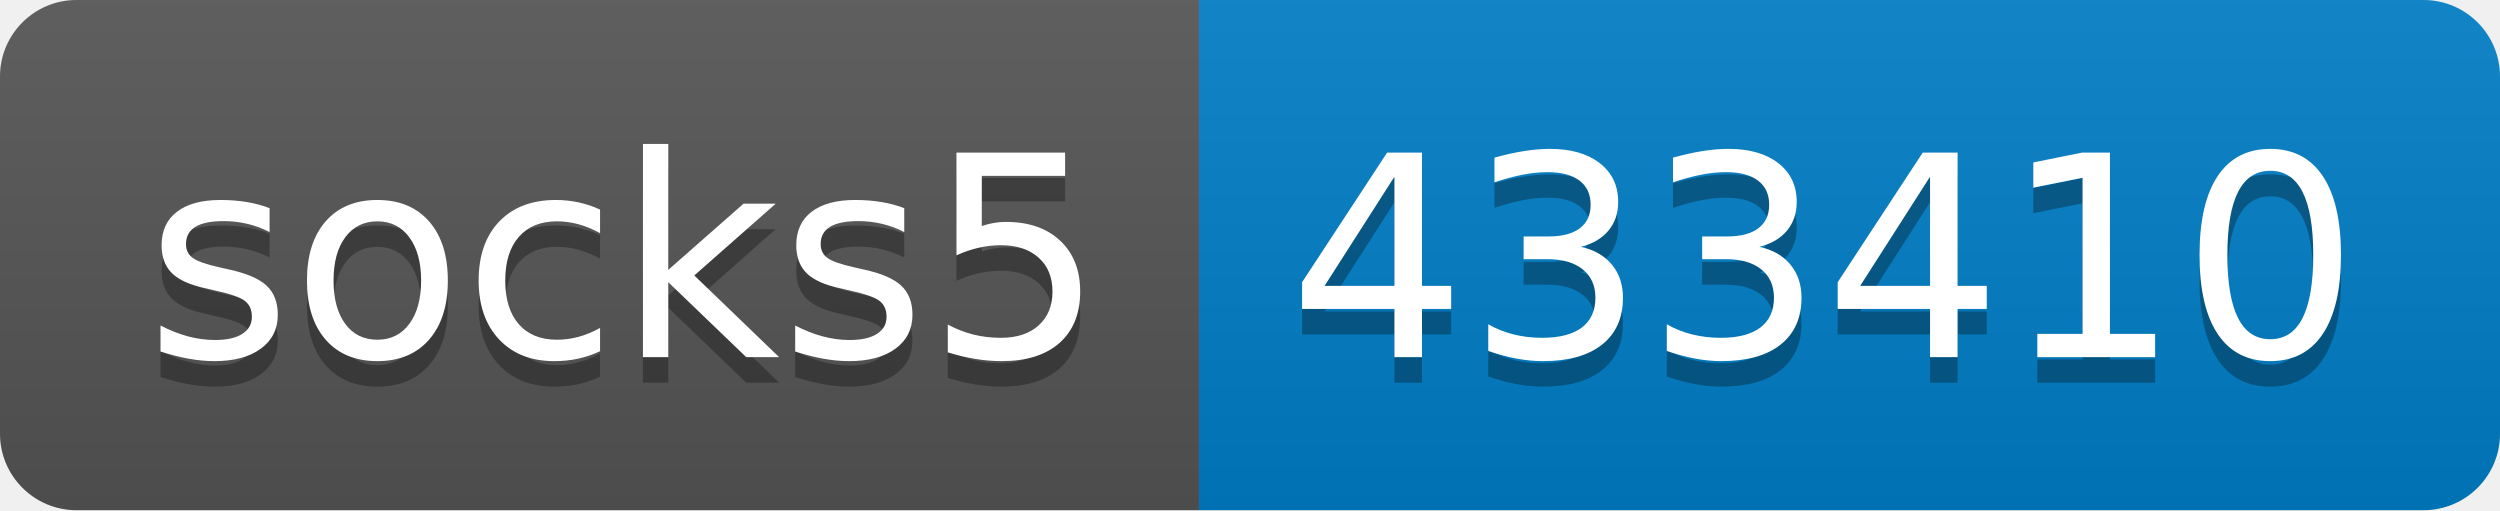
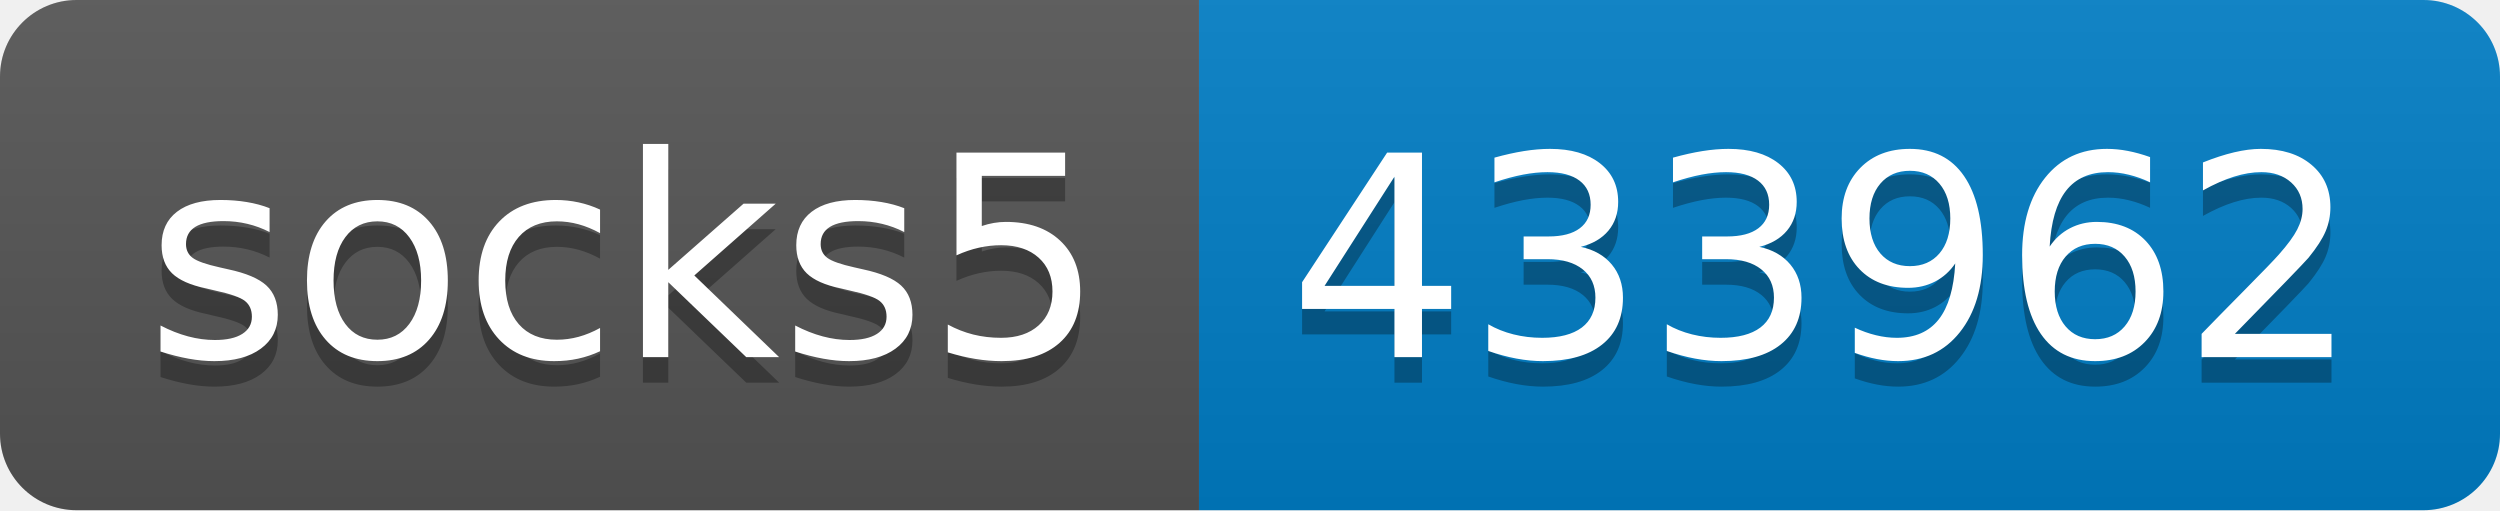
- <svg xmlns="http://www.w3.org/2000/svg" width="98" height="20" role="img" aria-label="socks5: 433410">
+ <svg xmlns="http://www.w3.org/2000/svg" width="98" height="20" role="img" aria-label="socks5: 433962">
  <linearGradient id="s" x2="0" y2="100%">
    <stop offset="0" stop-color="#bbb" stop-opacity=".1" />
    <stop offset="1" stop-opacity=".1" />
  </linearGradient>
  <clipPath id="r">
    <rect width="98" height="20" rx="3" fill="#fff" />
  </clipPath>
  <g clip-path="url(#r)">
    <rect width="47" height="20" fill="#555" />
    <rect x="47" width="51" height="20" fill="#007ec6" />
    <rect width="98" height="20" fill="url(#s)" />
  </g>
  <g fill="#fff" text-anchor="middle" font-family="Verdana,Geneva,DejaVu Sans,sans-serif" text-rendering="geometricPrecision" font-size="110">
    <text aria-hidden="true" x="245" y="150" fill="#010101" fill-opacity=".3" transform="scale(.1)" textLength="370">socks5</text>
    <text x="245" y="140" transform="scale(.1)" fill="#fff" textLength="370">socks5</text>
-     <text aria-hidden="true" x="715" y="150" fill="#010101" fill-opacity=".3" transform="scale(.1)" textLength="410">433410</text>
-     <text x="715" y="140" transform="scale(.1)" fill="#fff" textLength="410">433410</text>
+     <text aria-hidden="true" x="715" y="150" fill="#010101" fill-opacity=".3" transform="scale(.1)" textLength="410">433962</text>
+     <text x="715" y="140" transform="scale(.1)" fill="#fff" textLength="410">433962</text>
  </g>
</svg>
